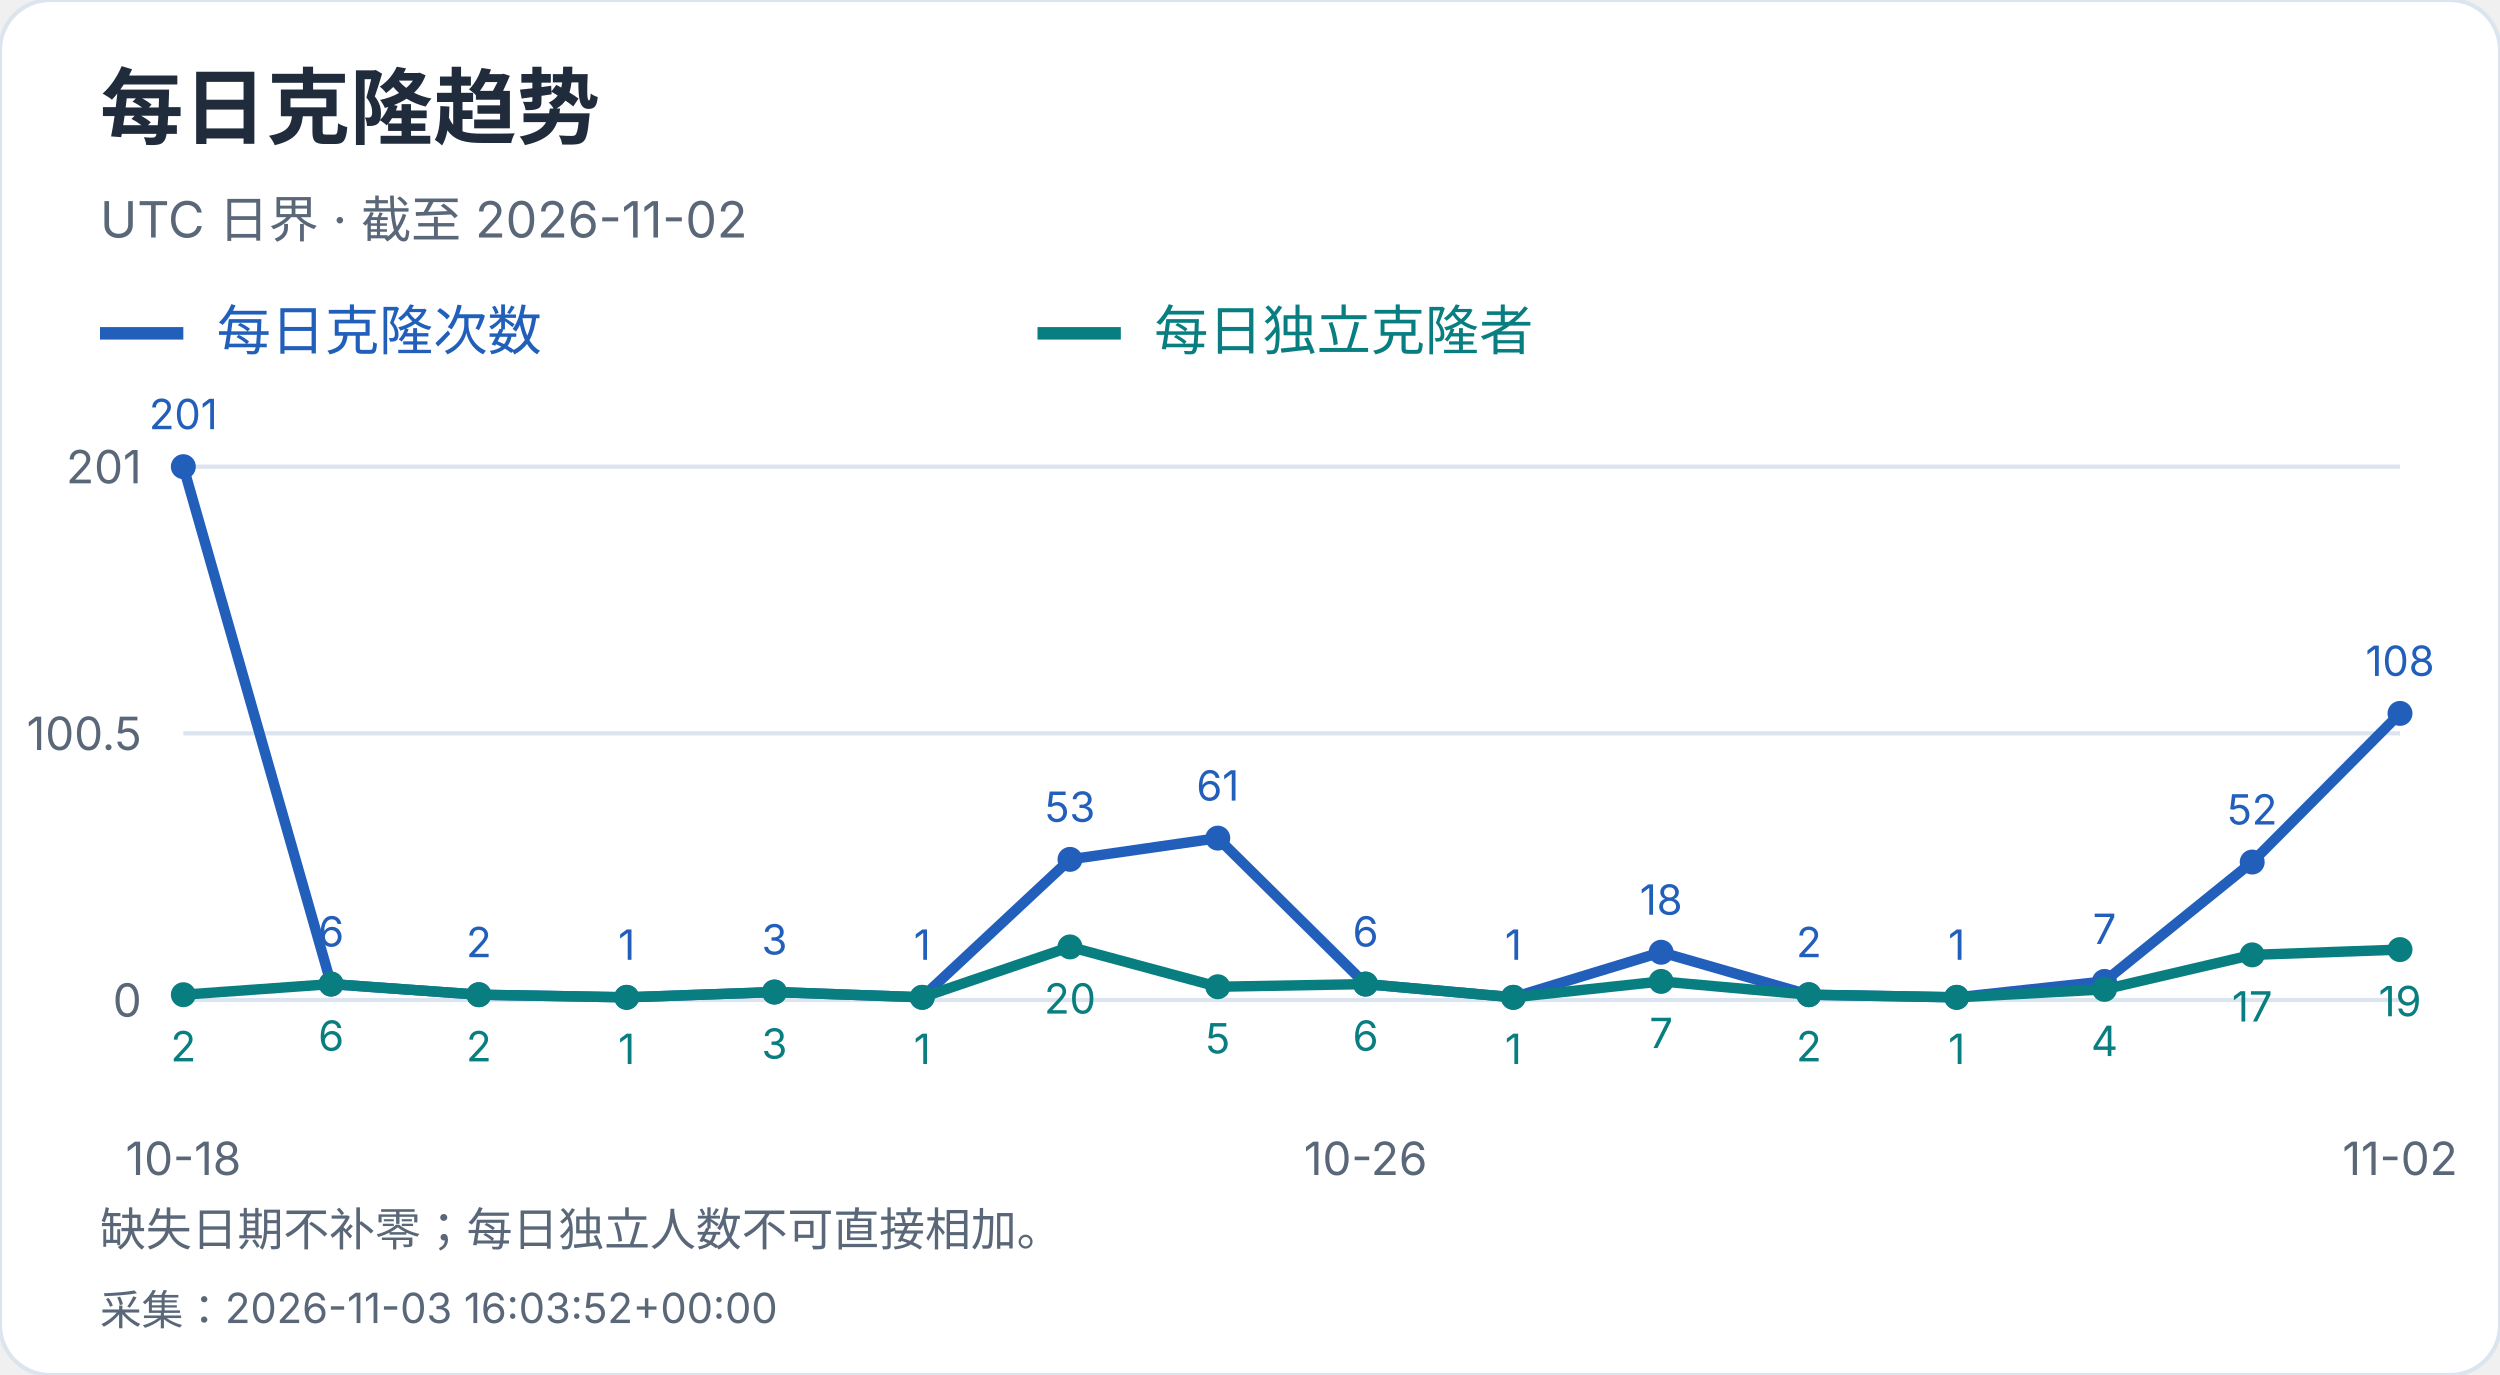
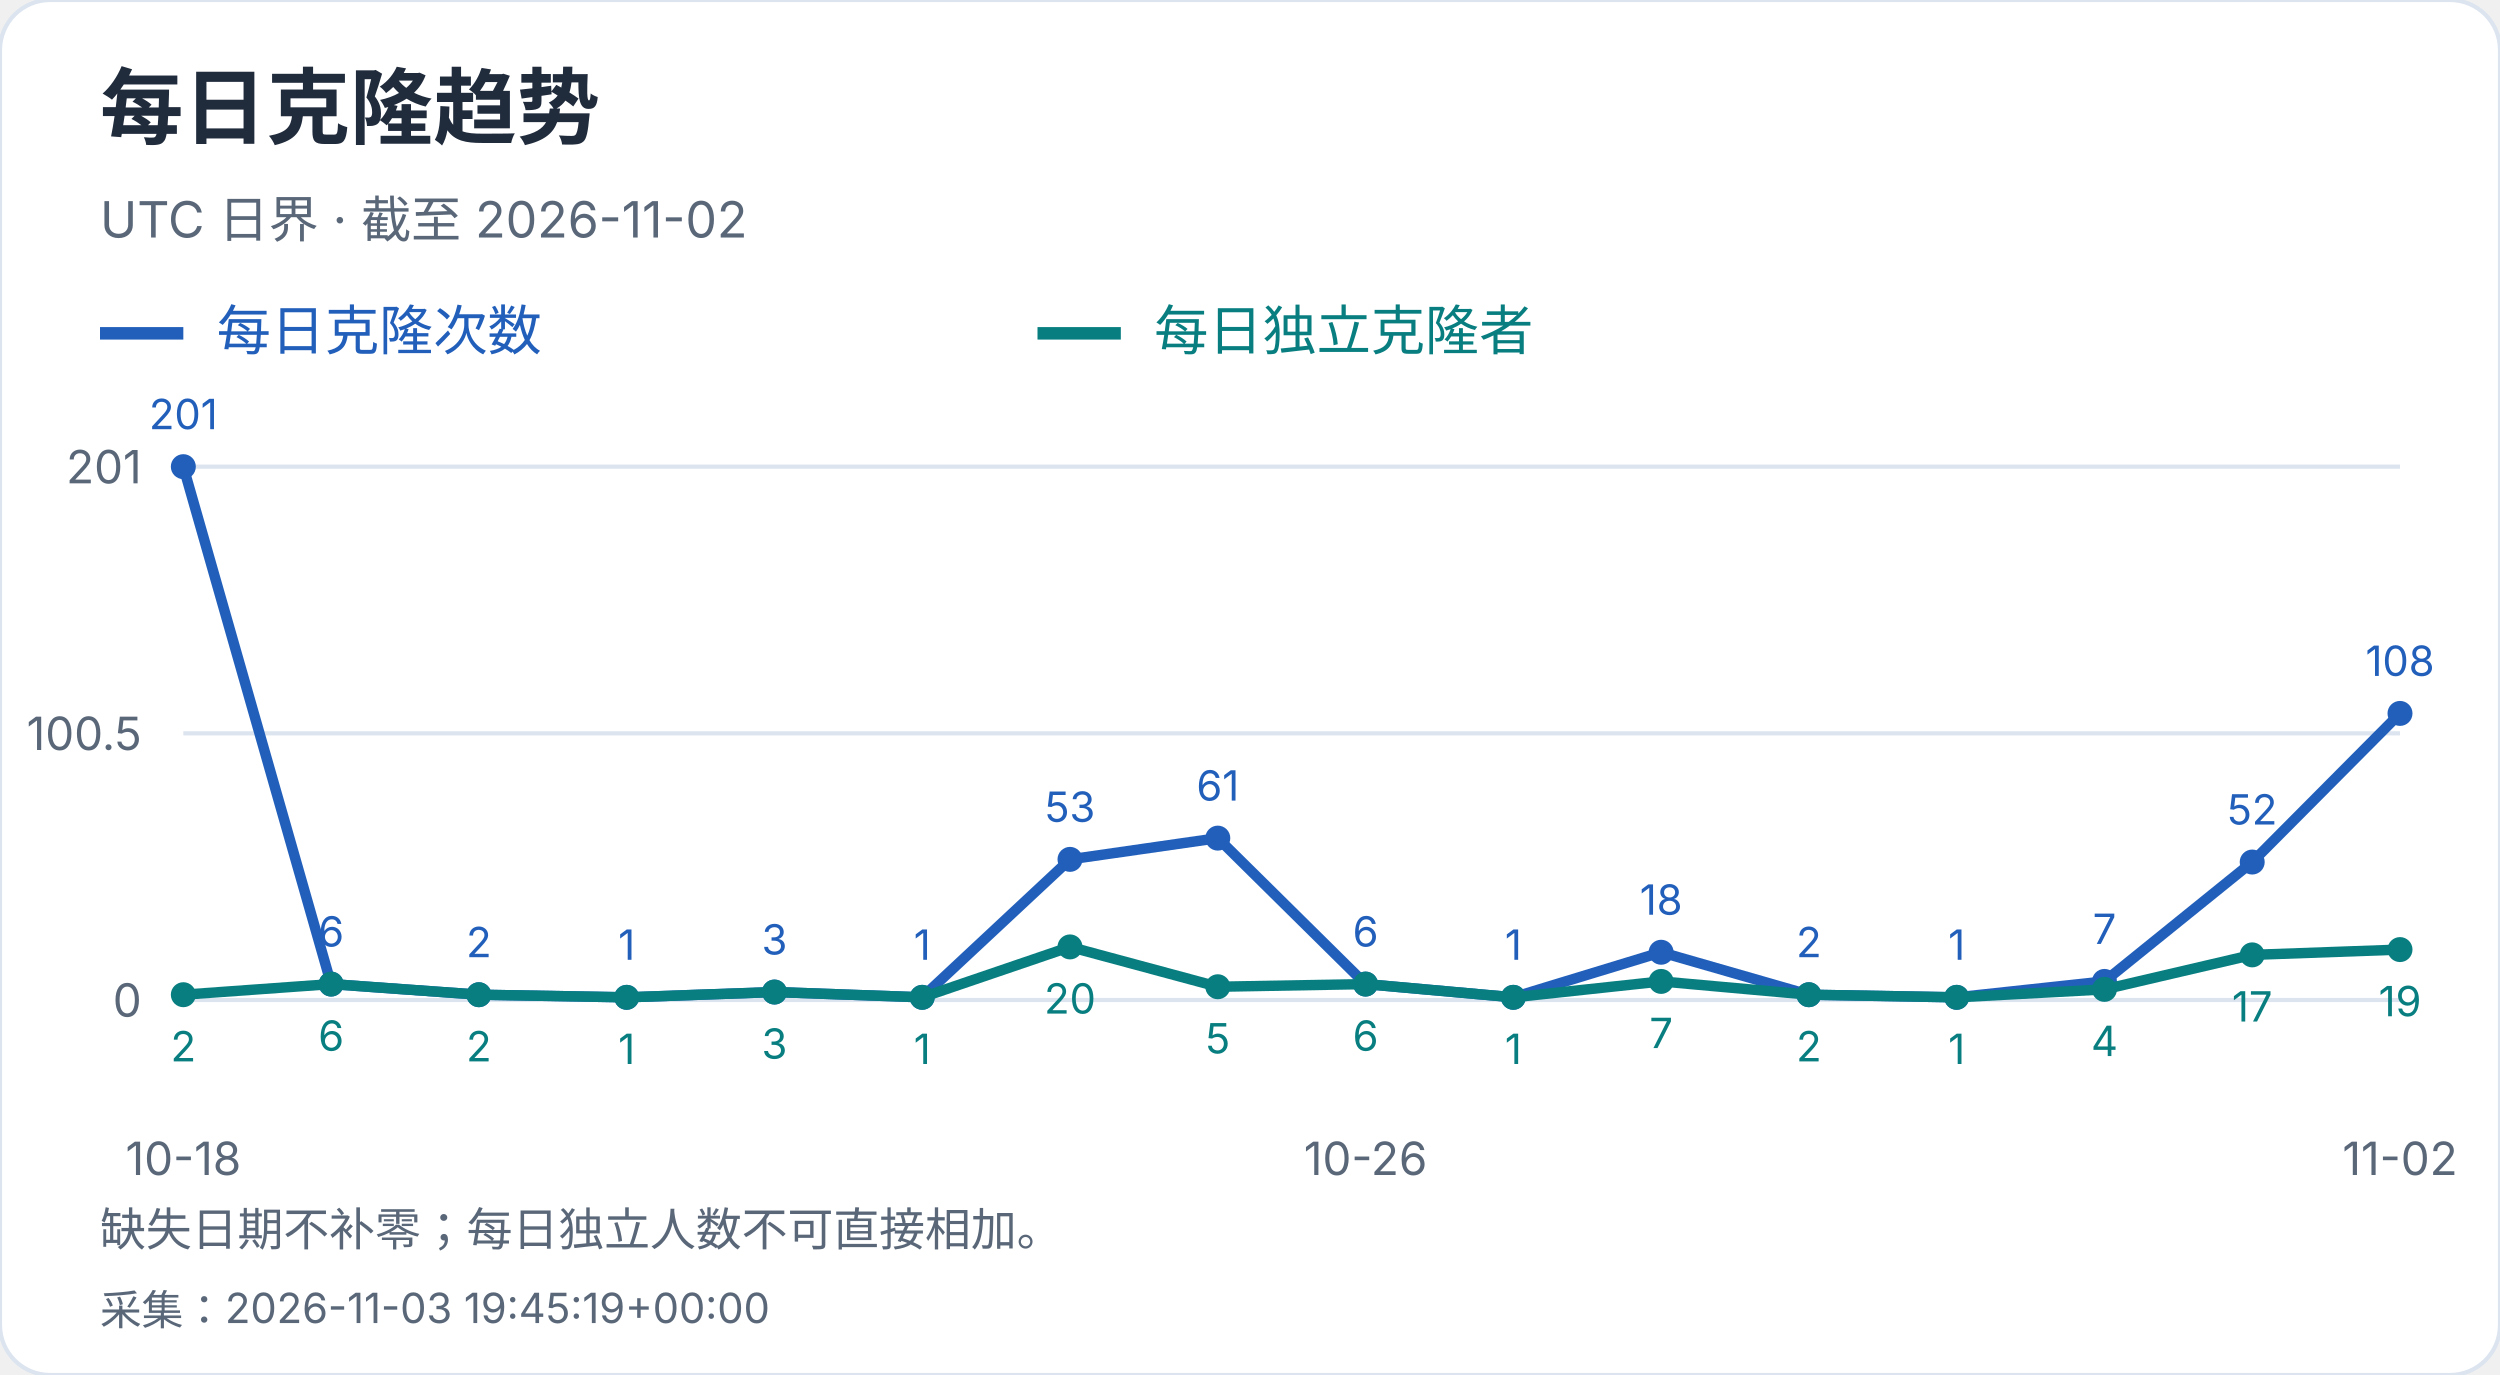
<svg xmlns="http://www.w3.org/2000/svg" width="600" height="330" viewBox="0 0 600 330" role="img" aria-label="每日克隆趋势">
  <style>text{font-family:-apple-system,BlinkMacSystemFont,"Segoe UI","PingFang SC","Microsoft YaHei",sans-serif;font-variant-numeric:tabular-nums}</style>
  <rect width="600" height="330" rx="12" fill="white" stroke="#dce4ef" />
  <text x="24" y="33" font-size="20" fill="#202b3c" font-weight="650" text-anchor="start">每日克隆趋势</text>
  <text x="24" y="57" font-size="12" fill="#596779" font-weight="400" text-anchor="start">UTC 日界 · 截至 2026-11-02</text>
  <path d="M24 80h20" stroke="#215fbb" stroke-width="3" />
  <text x="52" y="84" font-size="13" fill="#215fbb" font-weight="400" text-anchor="start">每日克隆次数</text>
  <path d="M249 80h20" stroke="#087e80" stroke-width="3" />
  <text x="277" y="84" font-size="13" fill="#087e80" font-weight="400" text-anchor="start">每日独立克隆者</text>
  <path d="M44 240.0H576" stroke="#dce4ef" />
  <text x="34" y="244.0" font-size="11" fill="#596779" font-weight="400" text-anchor="end">0</text>
  <path d="M44 176.0H576" stroke="#dce4ef" />
  <text x="34" y="180.0" font-size="11" fill="#596779" font-weight="400" text-anchor="end">100.5</text>
  <path d="M44 112.0H576" stroke="#dce4ef" />
  <text x="34" y="116.0" font-size="11" fill="#596779" font-weight="400" text-anchor="end">201</text>
  <circle cx="44.00" cy="112.00" r="3" fill="#215fbb" />
  <text x="44.0" y="103.0" font-size="10" fill="#215fbb" font-weight="400" text-anchor="middle">201</text>
  <circle cx="79.47" cy="236.18" r="3" fill="#215fbb" />
  <text x="79.47" y="227.18" font-size="10" fill="#215fbb" font-weight="400" text-anchor="middle">6</text>
  <circle cx="114.93" cy="238.73" r="3" fill="#215fbb" />
  <text x="114.93" y="229.73" font-size="10" fill="#215fbb" font-weight="400" text-anchor="middle">2</text>
  <circle cx="150.40" cy="239.36" r="3" fill="#215fbb" />
  <text x="150.4" y="230.36" font-size="10" fill="#215fbb" font-weight="400" text-anchor="middle">1</text>
  <circle cx="185.87" cy="238.09" r="3" fill="#215fbb" />
  <text x="185.87" y="229.09" font-size="10" fill="#215fbb" font-weight="400" text-anchor="middle">3</text>
  <circle cx="221.33" cy="239.36" r="3" fill="#215fbb" />
  <text x="221.33" y="230.36" font-size="10" fill="#215fbb" font-weight="400" text-anchor="middle">1</text>
  <circle cx="256.80" cy="206.25" r="3" fill="#215fbb" />
  <text x="256.8" y="197.25" font-size="10" fill="#215fbb" font-weight="400" text-anchor="middle">53</text>
  <circle cx="292.27" cy="201.15" r="3" fill="#215fbb" />
  <text x="292.27" y="192.15" font-size="10" fill="#215fbb" font-weight="400" text-anchor="middle">61</text>
  <circle cx="327.73" cy="236.18" r="3" fill="#215fbb" />
  <text x="327.73" y="227.18" font-size="10" fill="#215fbb" font-weight="400" text-anchor="middle">6</text>
  <circle cx="363.20" cy="239.36" r="3" fill="#215fbb" />
  <text x="363.2" y="230.36" font-size="10" fill="#215fbb" font-weight="400" text-anchor="middle">1</text>
  <circle cx="398.67" cy="228.54" r="3" fill="#215fbb" />
  <text x="398.67" y="219.54" font-size="10" fill="#215fbb" font-weight="400" text-anchor="middle">18</text>
  <circle cx="434.13" cy="238.73" r="3" fill="#215fbb" />
  <text x="434.13" y="229.73" font-size="10" fill="#215fbb" font-weight="400" text-anchor="middle">2</text>
  <circle cx="469.60" cy="239.36" r="3" fill="#215fbb" />
  <text x="469.6" y="230.36" font-size="10" fill="#215fbb" font-weight="400" text-anchor="middle">1</text>
  <circle cx="505.07" cy="235.54" r="3" fill="#215fbb" />
  <text x="505.07" y="226.54" font-size="10" fill="#215fbb" font-weight="400" text-anchor="middle">7</text>
  <circle cx="540.53" cy="206.89" r="3" fill="#215fbb" />
  <text x="540.53" y="197.89" font-size="10" fill="#215fbb" font-weight="400" text-anchor="middle">52</text>
  <circle cx="576.00" cy="171.22" r="3" fill="#215fbb" />
  <text x="576.0" y="162.22" font-size="10" fill="#215fbb" font-weight="400" text-anchor="middle">108</text>
  <polyline points="44.00,112.00 79.47,236.18 114.93,238.73 150.40,239.36 185.87,238.09 221.33,239.36 256.80,206.25 292.27,201.15 327.73,236.18 363.20,239.36 398.67,228.54 434.13,238.73 469.60,239.36 505.07,235.54 540.53,206.89 576.00,171.22" fill="none" stroke="#215fbb" stroke-width="2.5" />
  <circle cx="44.00" cy="238.73" r="3" fill="#087e80" />
  <text x="44.0" y="254.73" font-size="10" fill="#087e80" font-weight="400" text-anchor="middle">2</text>
  <circle cx="79.47" cy="236.18" r="3" fill="#087e80" />
  <text x="79.47" y="252.18" font-size="10" fill="#087e80" font-weight="400" text-anchor="middle">6</text>
  <circle cx="114.93" cy="238.73" r="3" fill="#087e80" />
  <text x="114.93" y="254.73" font-size="10" fill="#087e80" font-weight="400" text-anchor="middle">2</text>
  <circle cx="150.40" cy="239.36" r="3" fill="#087e80" />
  <text x="150.4" y="255.36" font-size="10" fill="#087e80" font-weight="400" text-anchor="middle">1</text>
  <circle cx="185.87" cy="238.09" r="3" fill="#087e80" />
  <text x="185.87" y="254.09" font-size="10" fill="#087e80" font-weight="400" text-anchor="middle">3</text>
  <circle cx="221.33" cy="239.36" r="3" fill="#087e80" />
  <text x="221.33" y="255.36" font-size="10" fill="#087e80" font-weight="400" text-anchor="middle">1</text>
  <circle cx="256.80" cy="227.26" r="3" fill="#087e80" />
  <text x="256.8" y="243.26" font-size="10" fill="#087e80" font-weight="400" text-anchor="middle">20</text>
  <circle cx="292.27" cy="236.82" r="3" fill="#087e80" />
  <text x="292.27" y="252.82" font-size="10" fill="#087e80" font-weight="400" text-anchor="middle">5</text>
  <circle cx="327.73" cy="236.18" r="3" fill="#087e80" />
  <text x="327.73" y="252.18" font-size="10" fill="#087e80" font-weight="400" text-anchor="middle">6</text>
  <circle cx="363.20" cy="239.36" r="3" fill="#087e80" />
  <text x="363.2" y="255.36" font-size="10" fill="#087e80" font-weight="400" text-anchor="middle">1</text>
  <circle cx="398.67" cy="235.54" r="3" fill="#087e80" />
  <text x="398.67" y="251.54" font-size="10" fill="#087e80" font-weight="400" text-anchor="middle">7</text>
  <circle cx="434.13" cy="238.73" r="3" fill="#087e80" />
  <text x="434.13" y="254.73" font-size="10" fill="#087e80" font-weight="400" text-anchor="middle">2</text>
  <circle cx="469.60" cy="239.36" r="3" fill="#087e80" />
  <text x="469.6" y="255.36" font-size="10" fill="#087e80" font-weight="400" text-anchor="middle">1</text>
  <circle cx="505.07" cy="237.45" r="3" fill="#087e80" />
  <text x="505.07" y="253.45" font-size="10" fill="#087e80" font-weight="400" text-anchor="middle">4</text>
  <circle cx="540.53" cy="229.17" r="3" fill="#087e80" />
  <text x="540.53" y="245.17" font-size="10" fill="#087e80" font-weight="400" text-anchor="middle">17</text>
  <circle cx="576.00" cy="227.90" r="3" fill="#087e80" />
  <text x="576.0" y="243.9" font-size="10" fill="#087e80" font-weight="400" text-anchor="middle">19</text>
  <polyline points="44.00,238.73 79.47,236.18 114.93,238.73 150.40,239.36 185.87,238.09 221.33,239.36 256.80,227.26 292.27,236.82 327.73,236.18 363.20,239.36 398.67,235.54 434.13,238.73 469.60,239.36 505.07,237.45 540.53,229.17 576.00,227.90" fill="none" stroke="#087e80" stroke-width="2.5" />
  <text x="44.0" y="282" font-size="11" fill="#596779" font-weight="400" text-anchor="middle">10-18</text>
  <text x="327.733" y="282" font-size="11" fill="#596779" font-weight="400" text-anchor="middle">10-26</text>
  <text x="576.0" y="282" font-size="11" fill="#596779" font-weight="400" text-anchor="middle">11-02</text>
  <text x="24" y="299" font-size="11" fill="#596779" font-weight="400" text-anchor="start">缺失日期不补零；每日独立人数不可直接相加。</text>
-   <text x="24" y="318" font-size="10" fill="#596779" font-weight="400" text-anchor="start">采集：2026-11-03 16:03:52+00:00</text>
+   <text x="24" y="318" font-size="10" fill="#596779" font-weight="400" text-anchor="start">采集：2026-11-03 19:45:19+00:00</text>
</svg>
